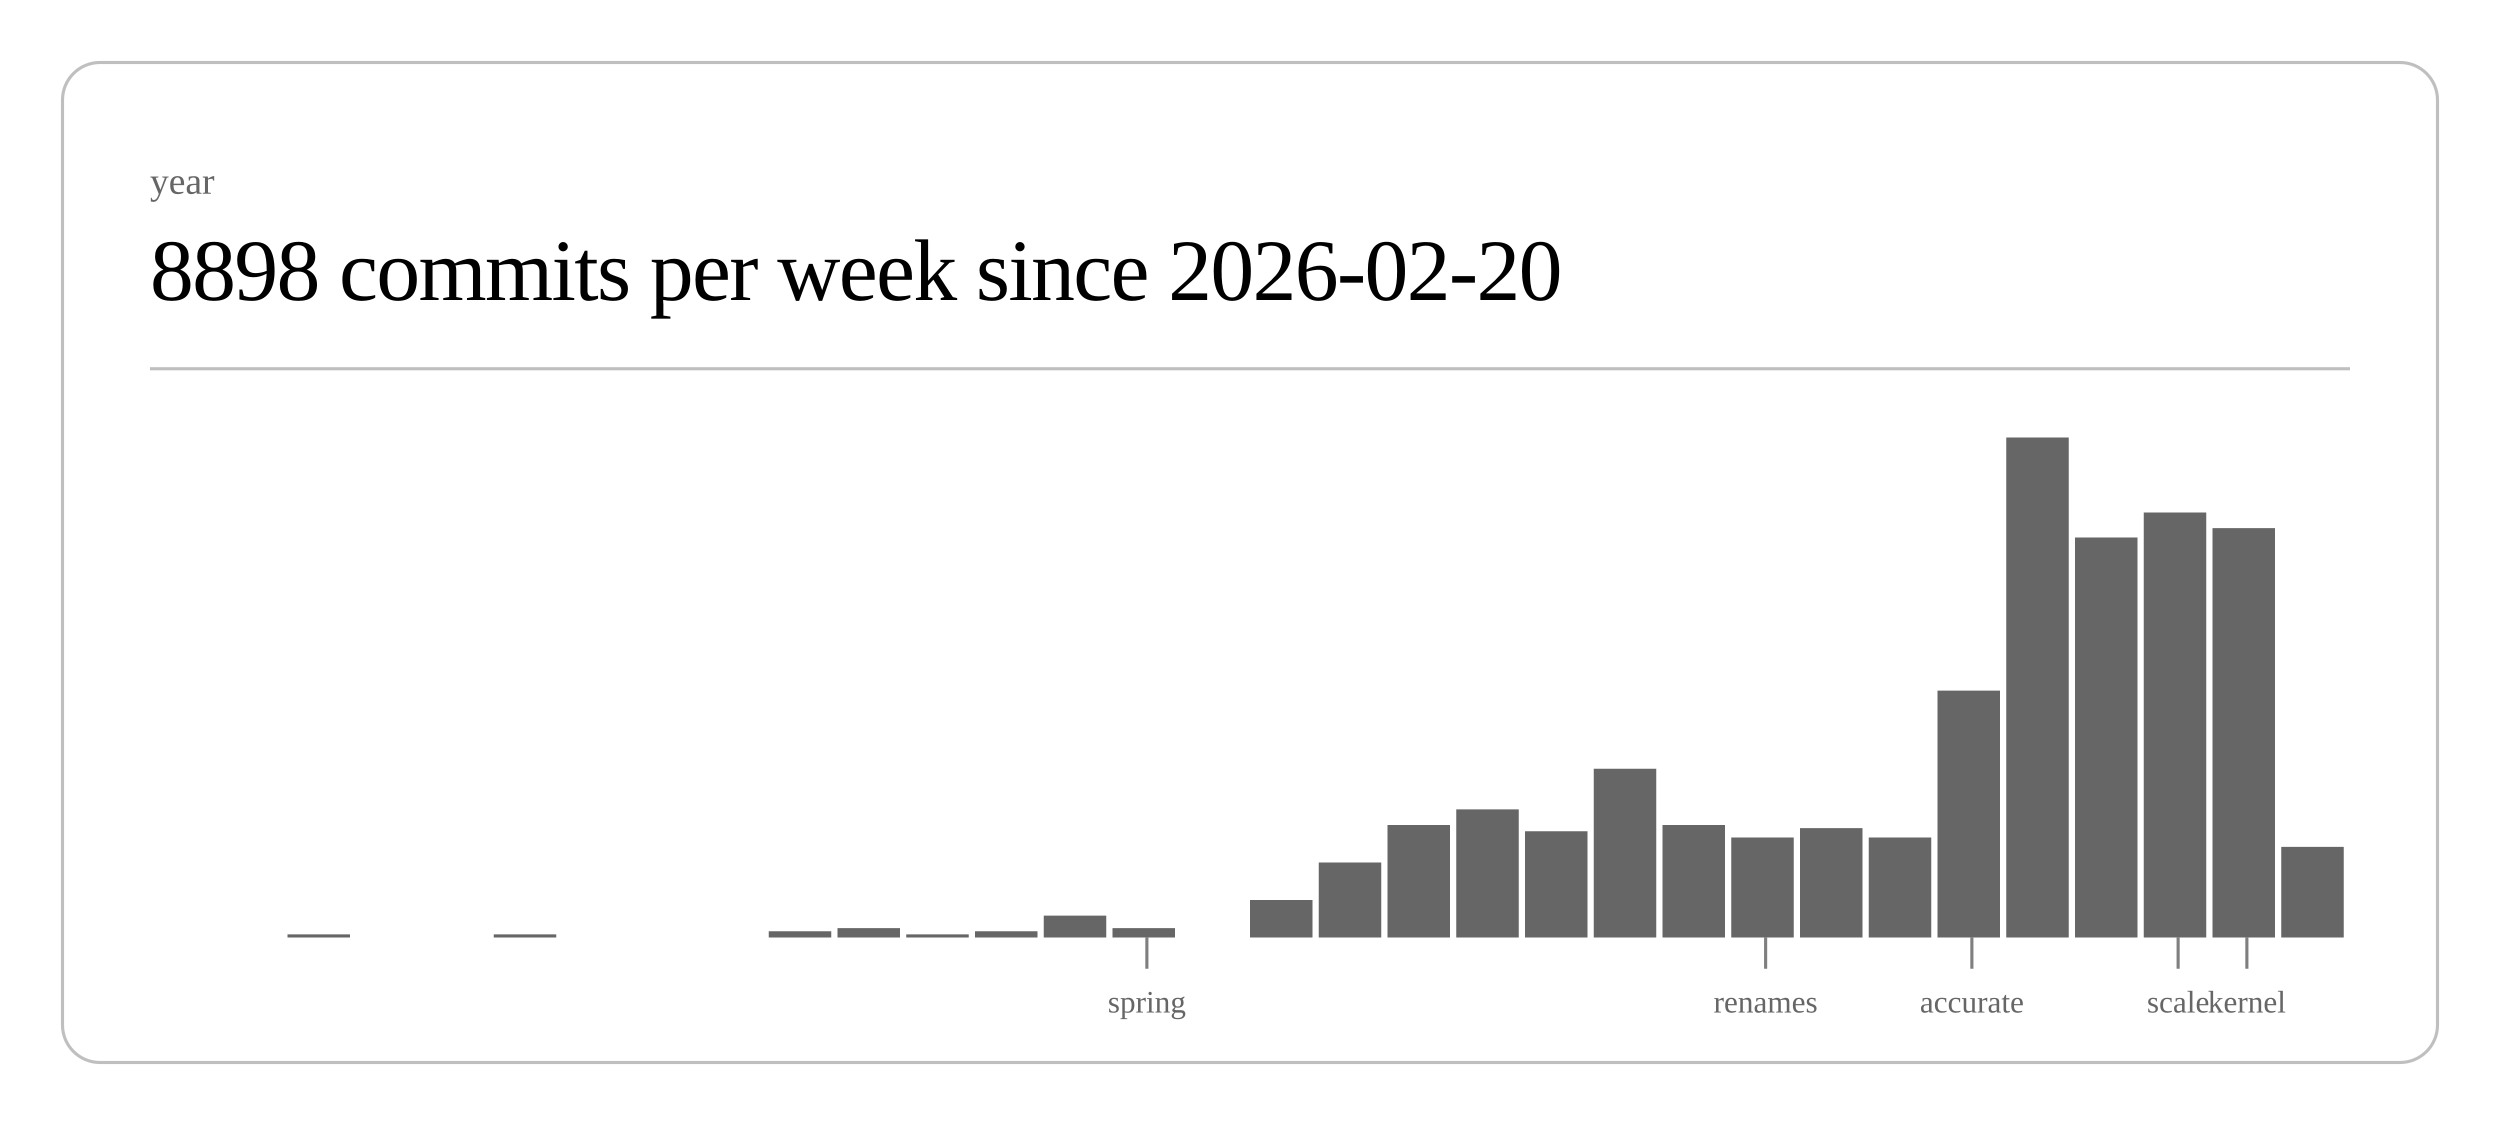
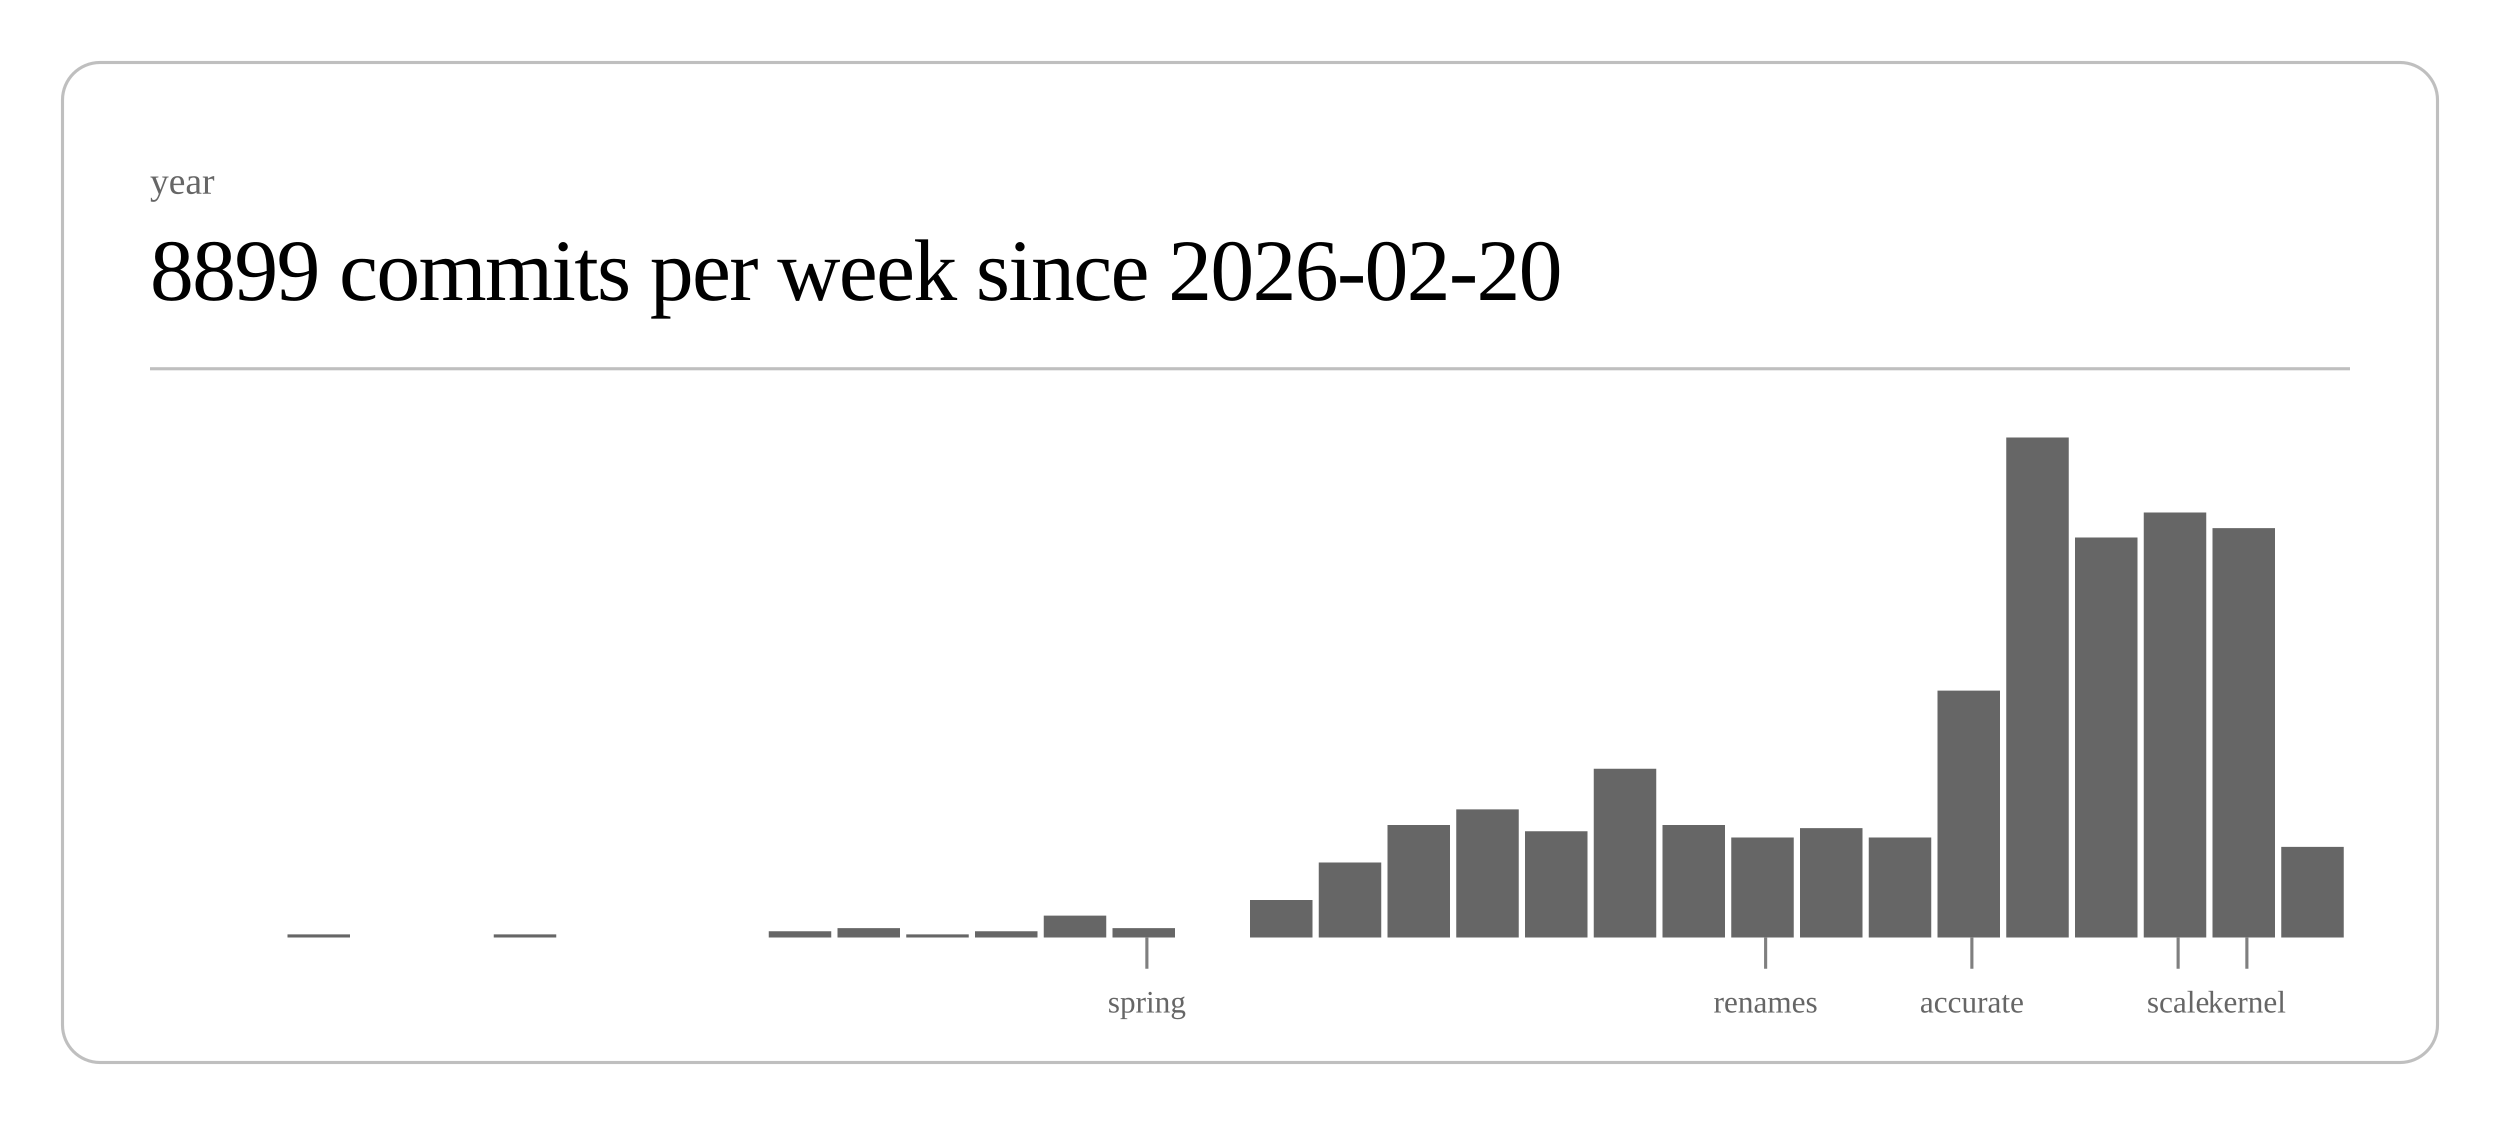
<svg xmlns="http://www.w3.org/2000/svg" class="post-header-svg" viewBox="0 0 800 360" width="800" height="360">
  <rect x="20" y="20" width="760" height="320" rx="12" ry="12" fill="none" stroke="currentColor" stroke-width="1" opacity="0.25" />
  <text fill="currentColor" x="48" y="62" font-size="12" opacity="0.6">year</text>
-   <text fill="currentColor" x="48" y="96" font-size="28" font-weight="300" letter-spacing="-0.5">8898 commits per week since 2026-02-20</text>
+   <text fill="currentColor" x="48" y="96" font-size="28" font-weight="300" letter-spacing="-0.5">8899 commits per week since 2026-02-20</text>
  <line stroke="currentColor" x1="48" y1="118" x2="752" y2="118" stroke-width="1" opacity="0.25" />
  <rect x="92.0" y="299" width="20.0" height="1" fill="currentColor" opacity="0.6" />
  <rect x="158.0" y="299" width="20.0" height="1" fill="currentColor" opacity="0.6" />
  <rect x="246.0" y="298" width="20.0" height="2" fill="currentColor" opacity="0.6" />
  <rect x="268.0" y="297" width="20.0" height="3" fill="currentColor" opacity="0.6" />
  <rect x="290.0" y="299" width="20.0" height="1" fill="currentColor" opacity="0.6" />
  <rect x="312.0" y="298" width="20.0" height="2" fill="currentColor" opacity="0.6" />
  <rect x="334.0" y="293" width="20.0" height="7" fill="currentColor" opacity="0.6" />
  <rect x="356.0" y="297" width="20.0" height="3" fill="currentColor" opacity="0.6" />
  <rect x="400.0" y="288" width="20.0" height="12" fill="currentColor" opacity="0.6" />
  <rect x="422.0" y="276" width="20.0" height="24" fill="currentColor" opacity="0.6" />
  <rect x="444.0" y="264" width="20.0" height="36" fill="currentColor" opacity="0.6" />
  <rect x="466.0" y="259" width="20.0" height="41" fill="currentColor" opacity="0.6" />
  <rect x="488.0" y="266" width="20.0" height="34" fill="currentColor" opacity="0.6" />
  <rect x="510.0" y="246" width="20.0" height="54" fill="currentColor" opacity="0.6" />
  <rect x="532.0" y="264" width="20.0" height="36" fill="currentColor" opacity="0.6" />
  <rect x="554.0" y="268" width="20.0" height="32" fill="currentColor" opacity="0.6" />
  <rect x="576.0" y="265" width="20.0" height="35" fill="currentColor" opacity="0.6" />
  <rect x="598.0" y="268" width="20.0" height="32" fill="currentColor" opacity="0.6" />
  <rect x="620.0" y="221" width="20.0" height="79" fill="currentColor" opacity="0.6" />
  <rect x="642.0" y="140" width="20.0" height="160" fill="currentColor" opacity="0.6" />
  <rect x="664.0" y="172" width="20.0" height="128" fill="currentColor" opacity="0.6" />
  <rect x="686.0" y="164" width="20.0" height="136" fill="currentColor" opacity="0.6" />
  <rect x="708.0" y="169" width="20.0" height="131" fill="currentColor" opacity="0.6" />
  <rect x="730.0" y="271" width="20.0" height="29" fill="currentColor" opacity="0.6" />
  <line stroke="currentColor" x1="367.0" y1="300" x2="367.0" y2="310" stroke-width="1" opacity="0.5" />
  <text fill="currentColor" x="367.0" y="324" font-size="10" opacity="0.6" text-anchor="middle">spring</text>
  <line stroke="currentColor" x1="565.0" y1="300" x2="565.0" y2="310" stroke-width="1" opacity="0.5" />
  <text fill="currentColor" x="565.0" y="324" font-size="10" opacity="0.6" text-anchor="middle">renames</text>
  <line stroke="currentColor" x1="631.0" y1="300" x2="631.0" y2="310" stroke-width="1" opacity="0.5" />
  <text fill="currentColor" x="631.0" y="324" font-size="10" opacity="0.6" text-anchor="middle">accurate</text>
  <line stroke="currentColor" x1="697.0" y1="300" x2="697.0" y2="310" stroke-width="1" opacity="0.5" />
  <text fill="currentColor" x="697.0" y="324" font-size="10" opacity="0.6" text-anchor="middle">scale</text>
  <line stroke="currentColor" x1="719.0" y1="300" x2="719.0" y2="310" stroke-width="1" opacity="0.5" />
  <text fill="currentColor" x="719.0" y="324" font-size="10" opacity="0.6" text-anchor="middle">kernel</text>
</svg>
